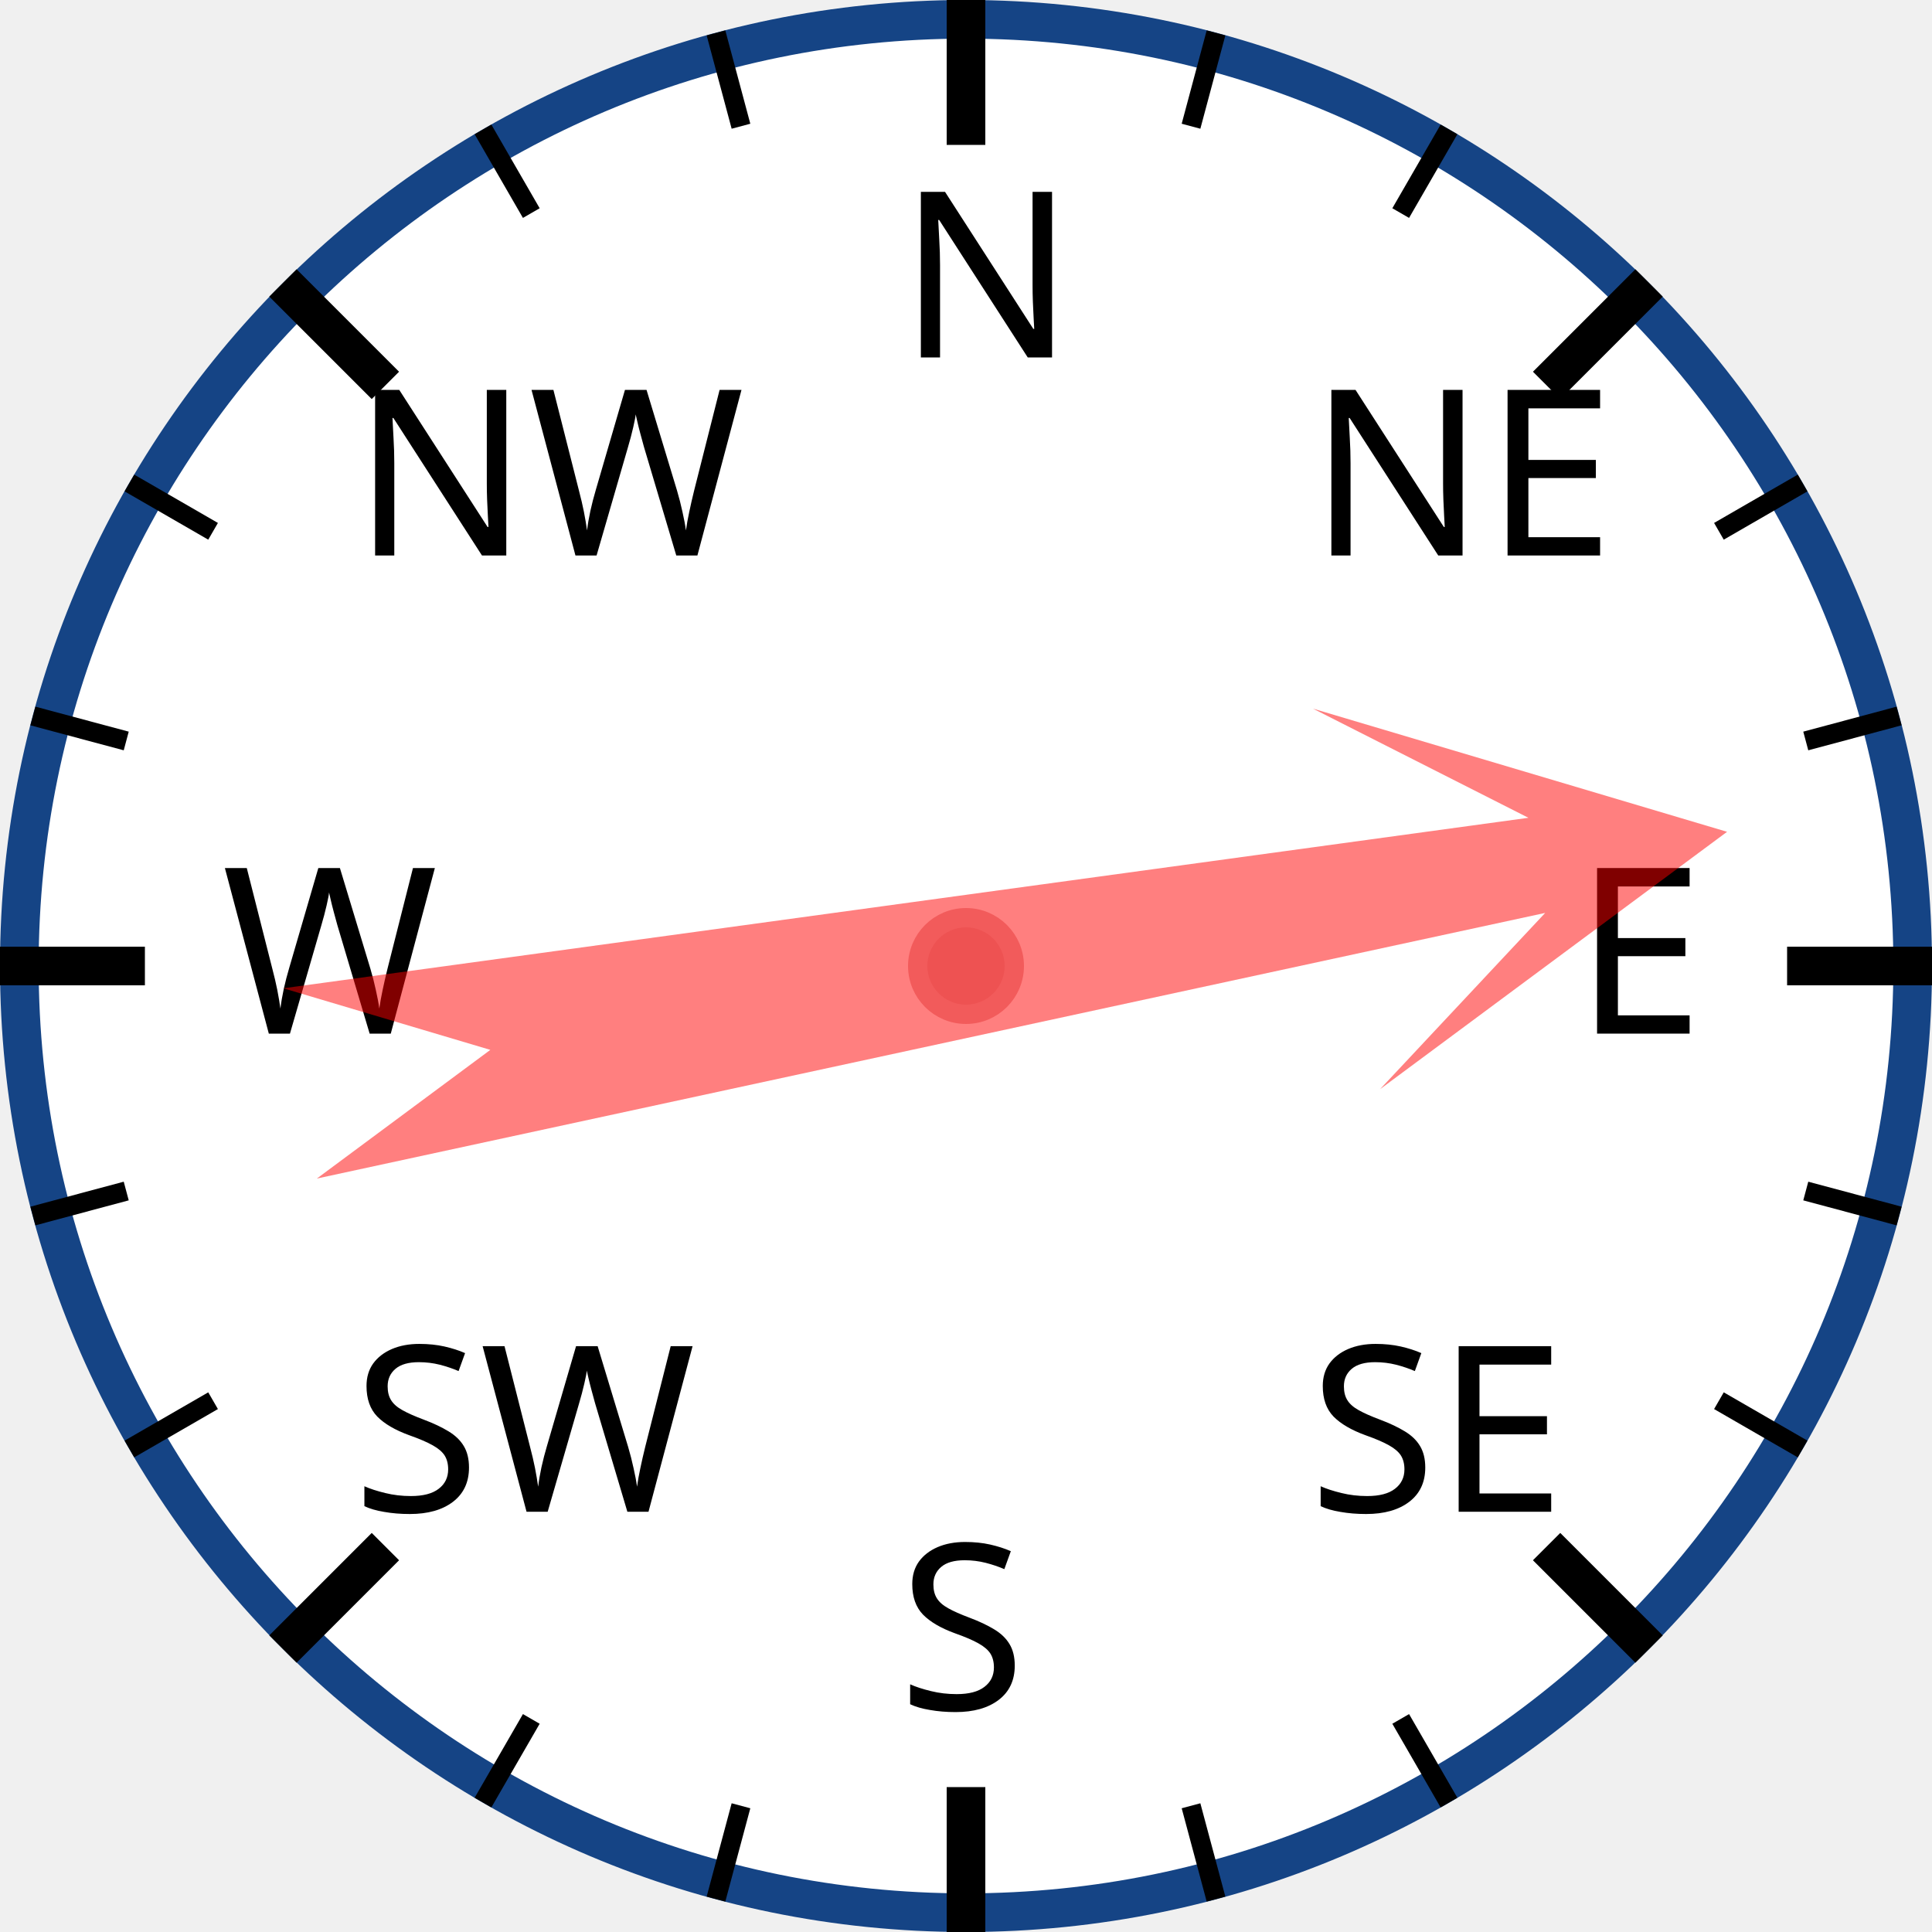
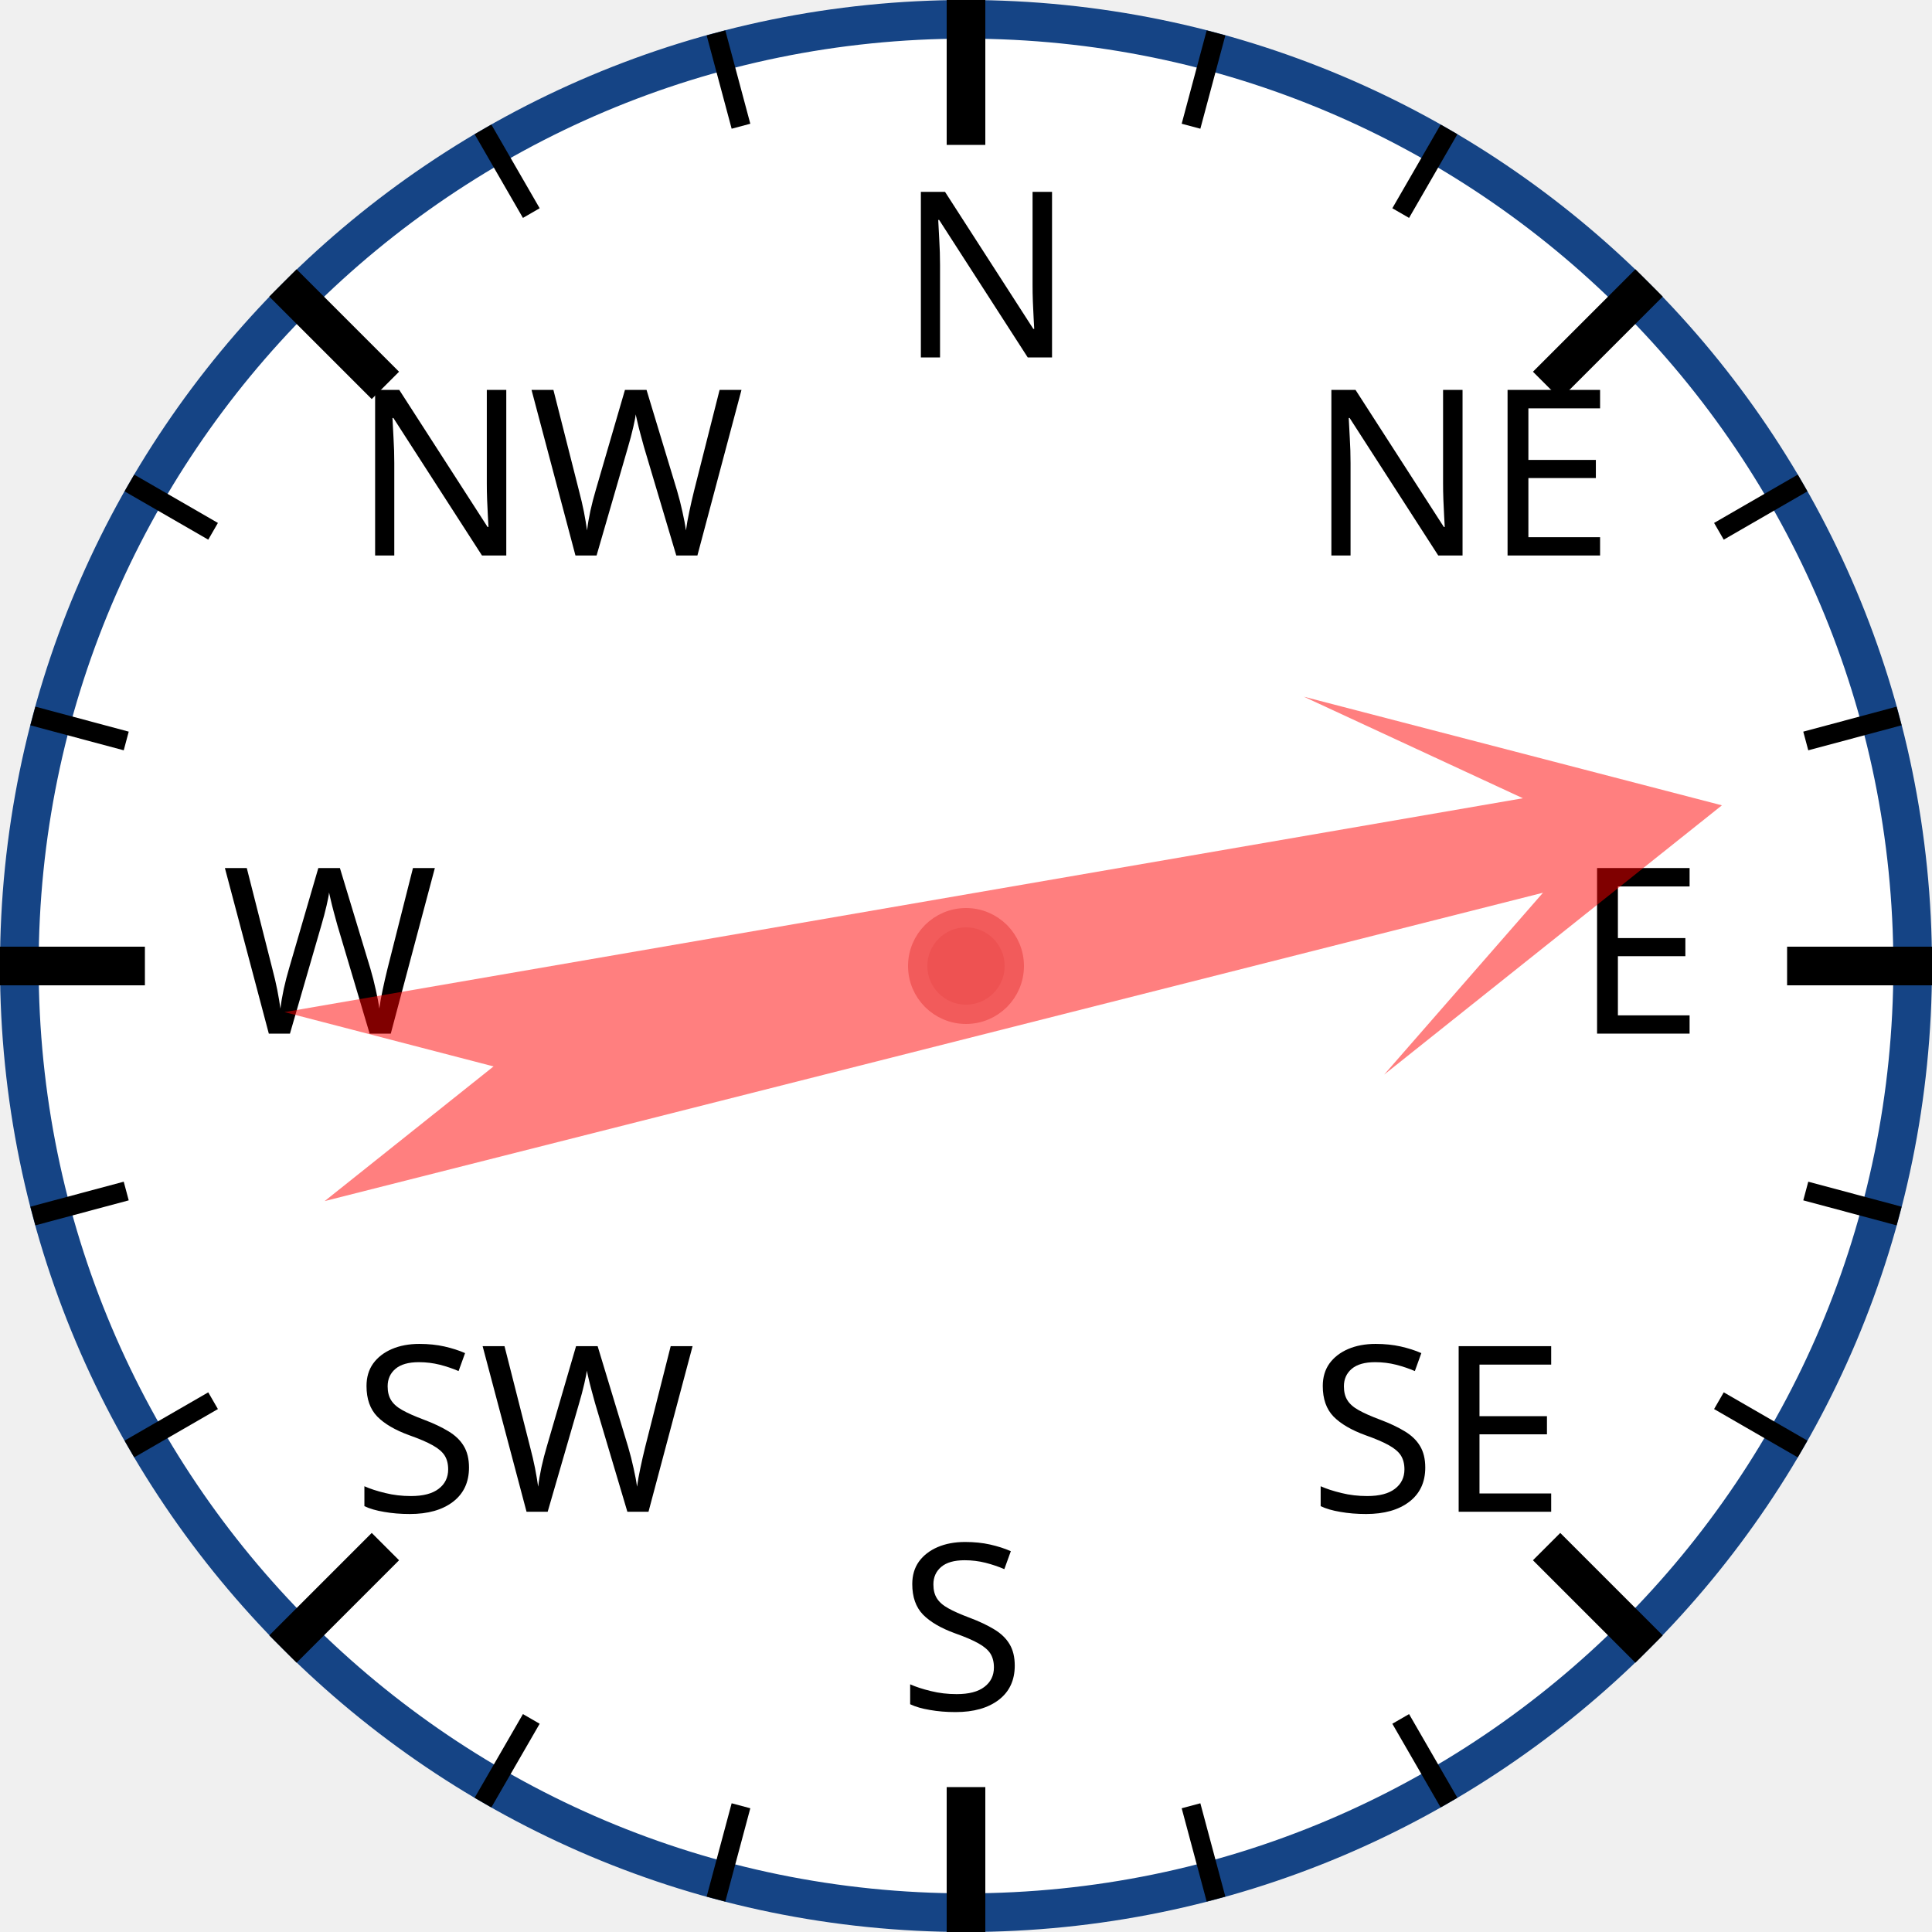
<svg xmlns="http://www.w3.org/2000/svg" width="120px" height="120px" viewBox="0 0 200 200">
  <circle cx="100" cy="100" r="98" style="fill: white; stroke: #154485; stroke-width: 4;" />
  <text x="93.0" y="37.0" style="font-family: sans-serif; font-size: 18pt;">N</text>
  <line x1="100.0" y1="0.0" x2="100.0" y2="15.0" style="stroke: black; stroke-width: 4;" />
  <line x1="74.118" y1="3.407" x2="76.706" y2="13.067" style="stroke: black; stroke-width: 2;" />
  <line x1="50" y1="13.397" x2="55" y2="22.058" style="stroke: black; stroke-width: 2;" />
  <text x="36.503" y="57.503" style="font-family: sans-serif; font-size: 18pt;">NW</text>
  <line x1="29.289" y1="29.289" x2="39.896" y2="39.896" style="stroke: black; stroke-width: 4;" />
  <line x1="13.397" y1="50" x2="22.058" y2="55" style="stroke: black; stroke-width: 2;" />
  <line x1="3.407" y1="74.118" x2="13.067" y2="76.706" style="stroke: black; stroke-width: 2;" />
  <text x="23.0" y="107.0" style="font-family: sans-serif; font-size: 18pt;">W</text>
  <line x1="0.0" y1="100.0" x2="15.0" y2="100.0" style="stroke: black; stroke-width: 4;" />
  <line x1="3.407" y1="125.882" x2="13.067" y2="123.294" style="stroke: black; stroke-width: 2;" />
  <line x1="13.397" y1="150" x2="22.058" y2="145" style="stroke: black; stroke-width: 2;" />
  <text x="36.503" y="156.497" style="font-family: sans-serif; font-size: 18pt;">SW</text>
  <line x1="29.289" y1="170.711" x2="39.896" y2="160.104" style="stroke: black; stroke-width: 4;" />
  <line x1="50" y1="186.603" x2="55" y2="177.942" style="stroke: black; stroke-width: 2;" />
  <line x1="74.118" y1="196.593" x2="76.706" y2="186.933" style="stroke: black; stroke-width: 2;" />
  <text x="93" y="177.0" style="font-family: sans-serif; font-size: 18pt;">S</text>
  <line x1="100" y1="200.0" x2="100" y2="185.0" style="stroke: black; stroke-width: 4;" />
  <line x1="125.882" y1="196.593" x2="123.294" y2="186.933" style="stroke: black; stroke-width: 2;" />
  <line x1="150.0" y1="186.603" x2="145.0" y2="177.942" style="stroke: black; stroke-width: 2;" />
  <text x="135.497" y="156.497" style="font-family: sans-serif; font-size: 18pt;">SE</text>
  <line x1="170.711" y1="170.711" x2="160.104" y2="160.104" style="stroke: black; stroke-width: 4;" />
  <line x1="186.603" y1="150" x2="177.942" y2="145" style="stroke: black; stroke-width: 2;" />
  <line x1="196.593" y1="125.882" x2="186.933" y2="123.294" style="stroke: black; stroke-width: 2;" />
  <text x="163.0" y="107" style="font-family: sans-serif; font-size: 18pt;">E</text>
  <line x1="200.0" y1="100" x2="185.0" y2="100" style="stroke: black; stroke-width: 4;" />
  <line x1="196.593" y1="74.118" x2="186.933" y2="76.706" style="stroke: black; stroke-width: 2;" />
  <line x1="186.603" y1="50" x2="177.942" y2="55" style="stroke: black; stroke-width: 2;" />
  <text x="135.497" y="57.503" style="font-family: sans-serif; font-size: 18pt;">NE</text>
  <line x1="170.711" y1="29.289" x2="160.104" y2="39.896" style="stroke: black; stroke-width: 4;" />
  <line x1="150" y1="13.397" x2="145" y2="22.058" style="stroke: black; stroke-width: 2;" />
  <line x1="125.882" y1="3.407" x2="123.294" y2="13.067" style="stroke: black; stroke-width: 2;" />
-   <polygon points="100 20 120 60 105 40 110 170 100 150 90 170 95 40 80 60" style="fill: red; fill-opacity: 0.5;" transform="rotate(80,100,100)" />
+   <polygon points="100 20 120 60 105 40 110 170 100 150 90 170 95 40 80 60" style="fill: red; fill-opacity: 0.5;" transform="rotate(78,100,100)" />
  <circle cx="100" cy="100" r="5" style="fill: #EE5252; stroke: #F25B5B; stroke-width: 2;" />
</svg>
